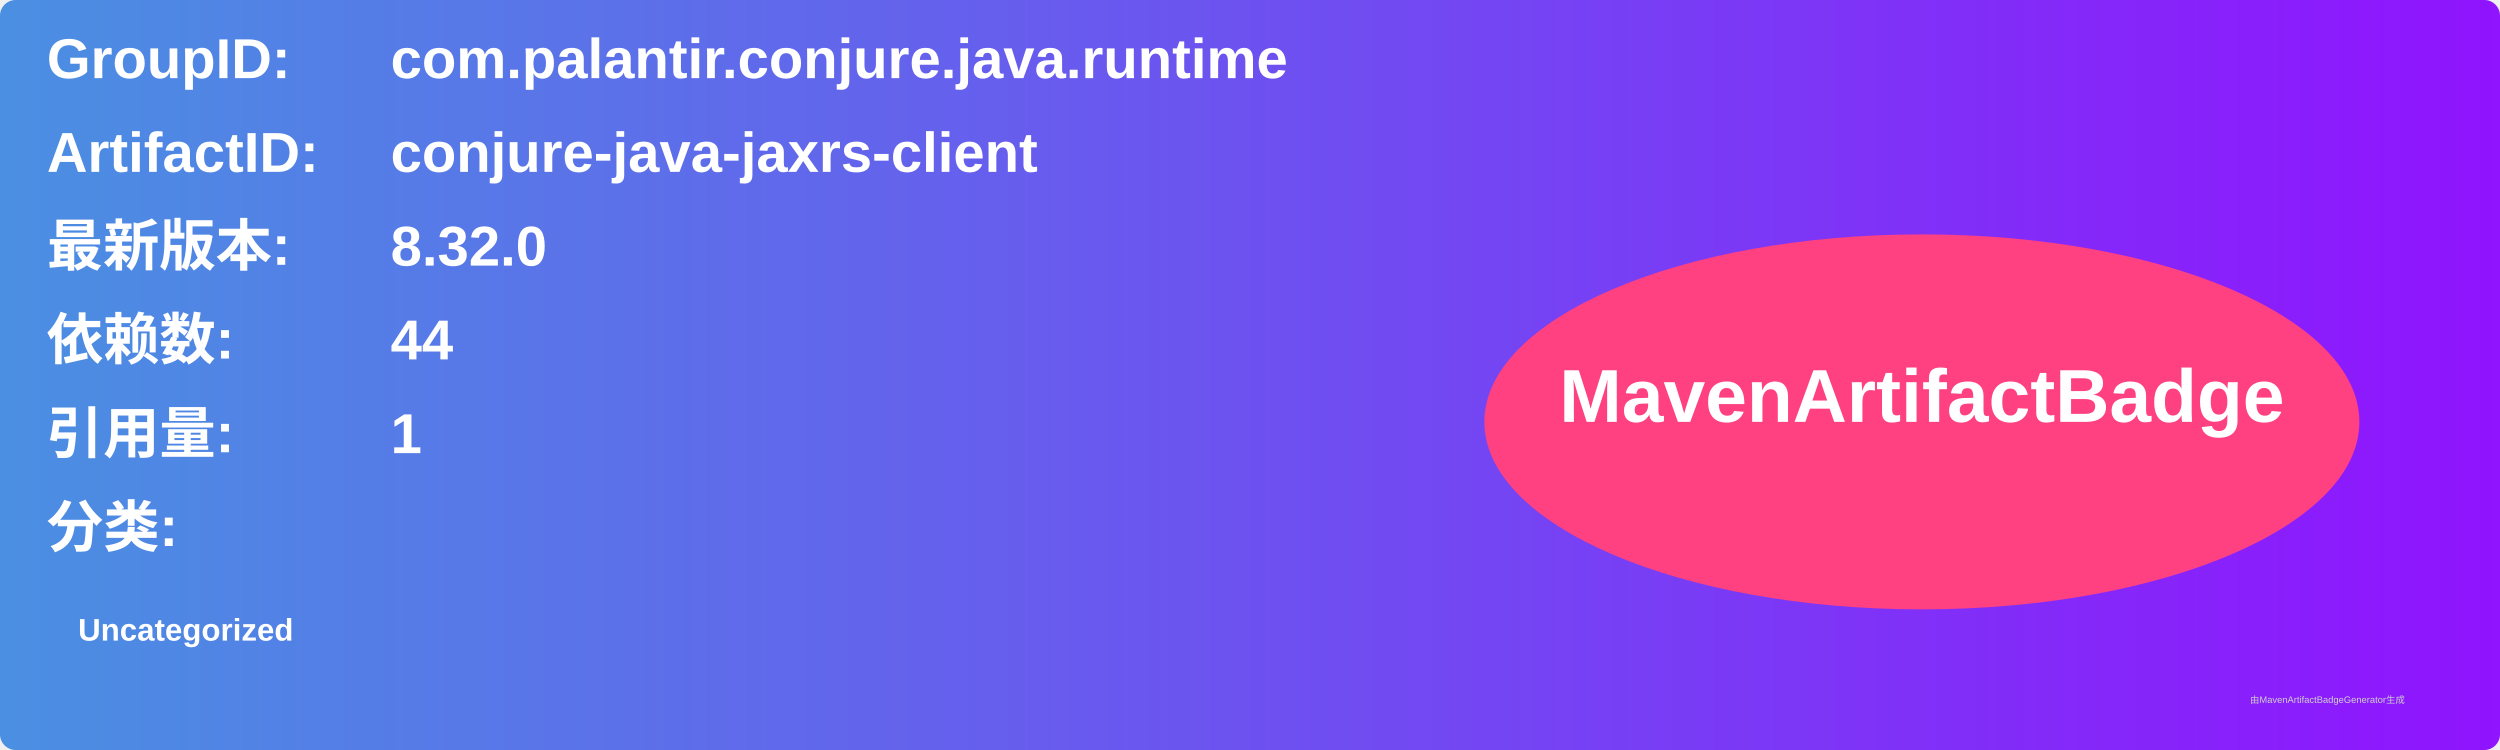
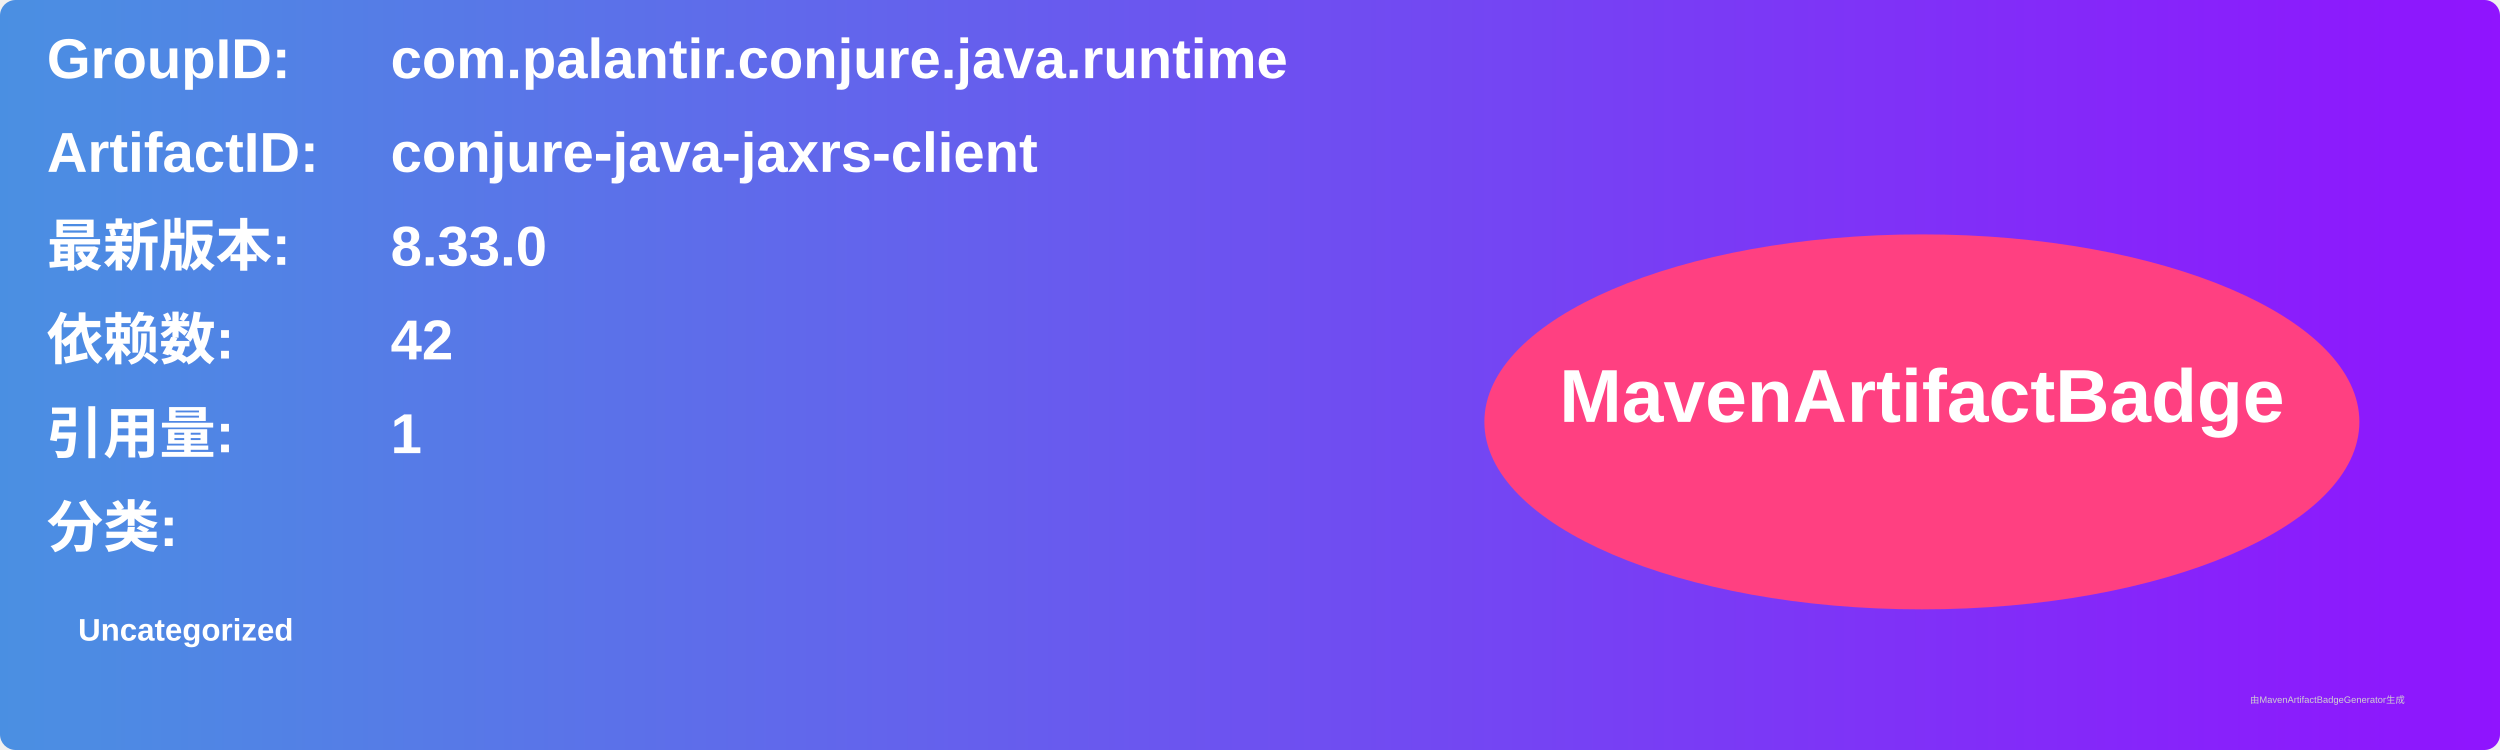
<svg xmlns="http://www.w3.org/2000/svg" width="800" height="240" viewBox="0 0 800 240">
  <linearGradient id="grad" x1="0%" y1="0%" x2="100%" y2="0%">
    <stop offset="0%" stop-color="#4a90e2" />
    <stop offset="100%" stop-color="#9013fe" />
  </linearGradient>
  <rect width="100%" height="100%" rx="5" ry="5" fill="url(#grad)" />
  <g transform="translate(15, 15)">
    <text x="0" y="10" font-family="Arial" font-size="18" fill="white" font-weight="bold" width="260">GroupID:</text>
    <text x="110" y="10" font-family="Arial" font-size="18" fill="white" font-weight="bold" width="460">com.palantir.conjure.java.runtime</text>
    <text x="0" y="40" font-family="Arial" font-size="18" fill="white" font-weight="bold" width="260">ArtifactID:</text>
    <text x="110" y="40" font-family="Arial" font-size="18" fill="white" font-weight="bold" width="460">conjure-java-jaxrs-client</text>
    <text x="0" y="70" font-family="Arial" font-size="18" fill="white" font-weight="bold">最新版本:</text>
    <text x="110" y="70" font-family="Arial" font-size="18" fill="white" font-weight="bold">
-       <tspan font-weight="bold">8.32.0</tspan>
+       <tspan font-weight="bold">8.33.0</tspan>
    </text>
    <text x="0" y="100" font-family="Arial" font-size="18" fill="white" font-weight="bold">依赖数: </text>
    <text x="110" y="100" font-family="Arial" font-size="18" fill="white">
-       <tspan font-weight="bold">44</tspan>
+       <tspan font-weight="bold">42</tspan>
    </text>
    <text x="0" y="130" font-family="Arial" font-size="18" fill="white" font-weight="bold">引用量: </text>
    <text x="110" y="130" font-family="Arial" font-size="18" fill="white">
      <tspan font-weight="bold">1</tspan>
    </text>
    <text x="0" y="160" font-family="Arial" font-size="18" fill="white" font-weight="bold">分类:</text>
    <text x="10" y="190" font-family="Arial" font-size="10" fill="white">
      <tspan font-weight="bold">Uncategorized</tspan>
    </text>
    <ellipse cx="600" cy="120" rx="140" ry="60" fill="#ff4081" />
    <text x="600" y="120" text-anchor="middle" font-family="Arial" font-size="24" fill="white" font-weight="bold">MavenArtifactBadge</text>
  </g>
  <text x="720" y="225" font-family="Arial" font-size="3" fill="#d0d0d0">由MavenArtifactBadgeGenerator生成</text>
</svg>
